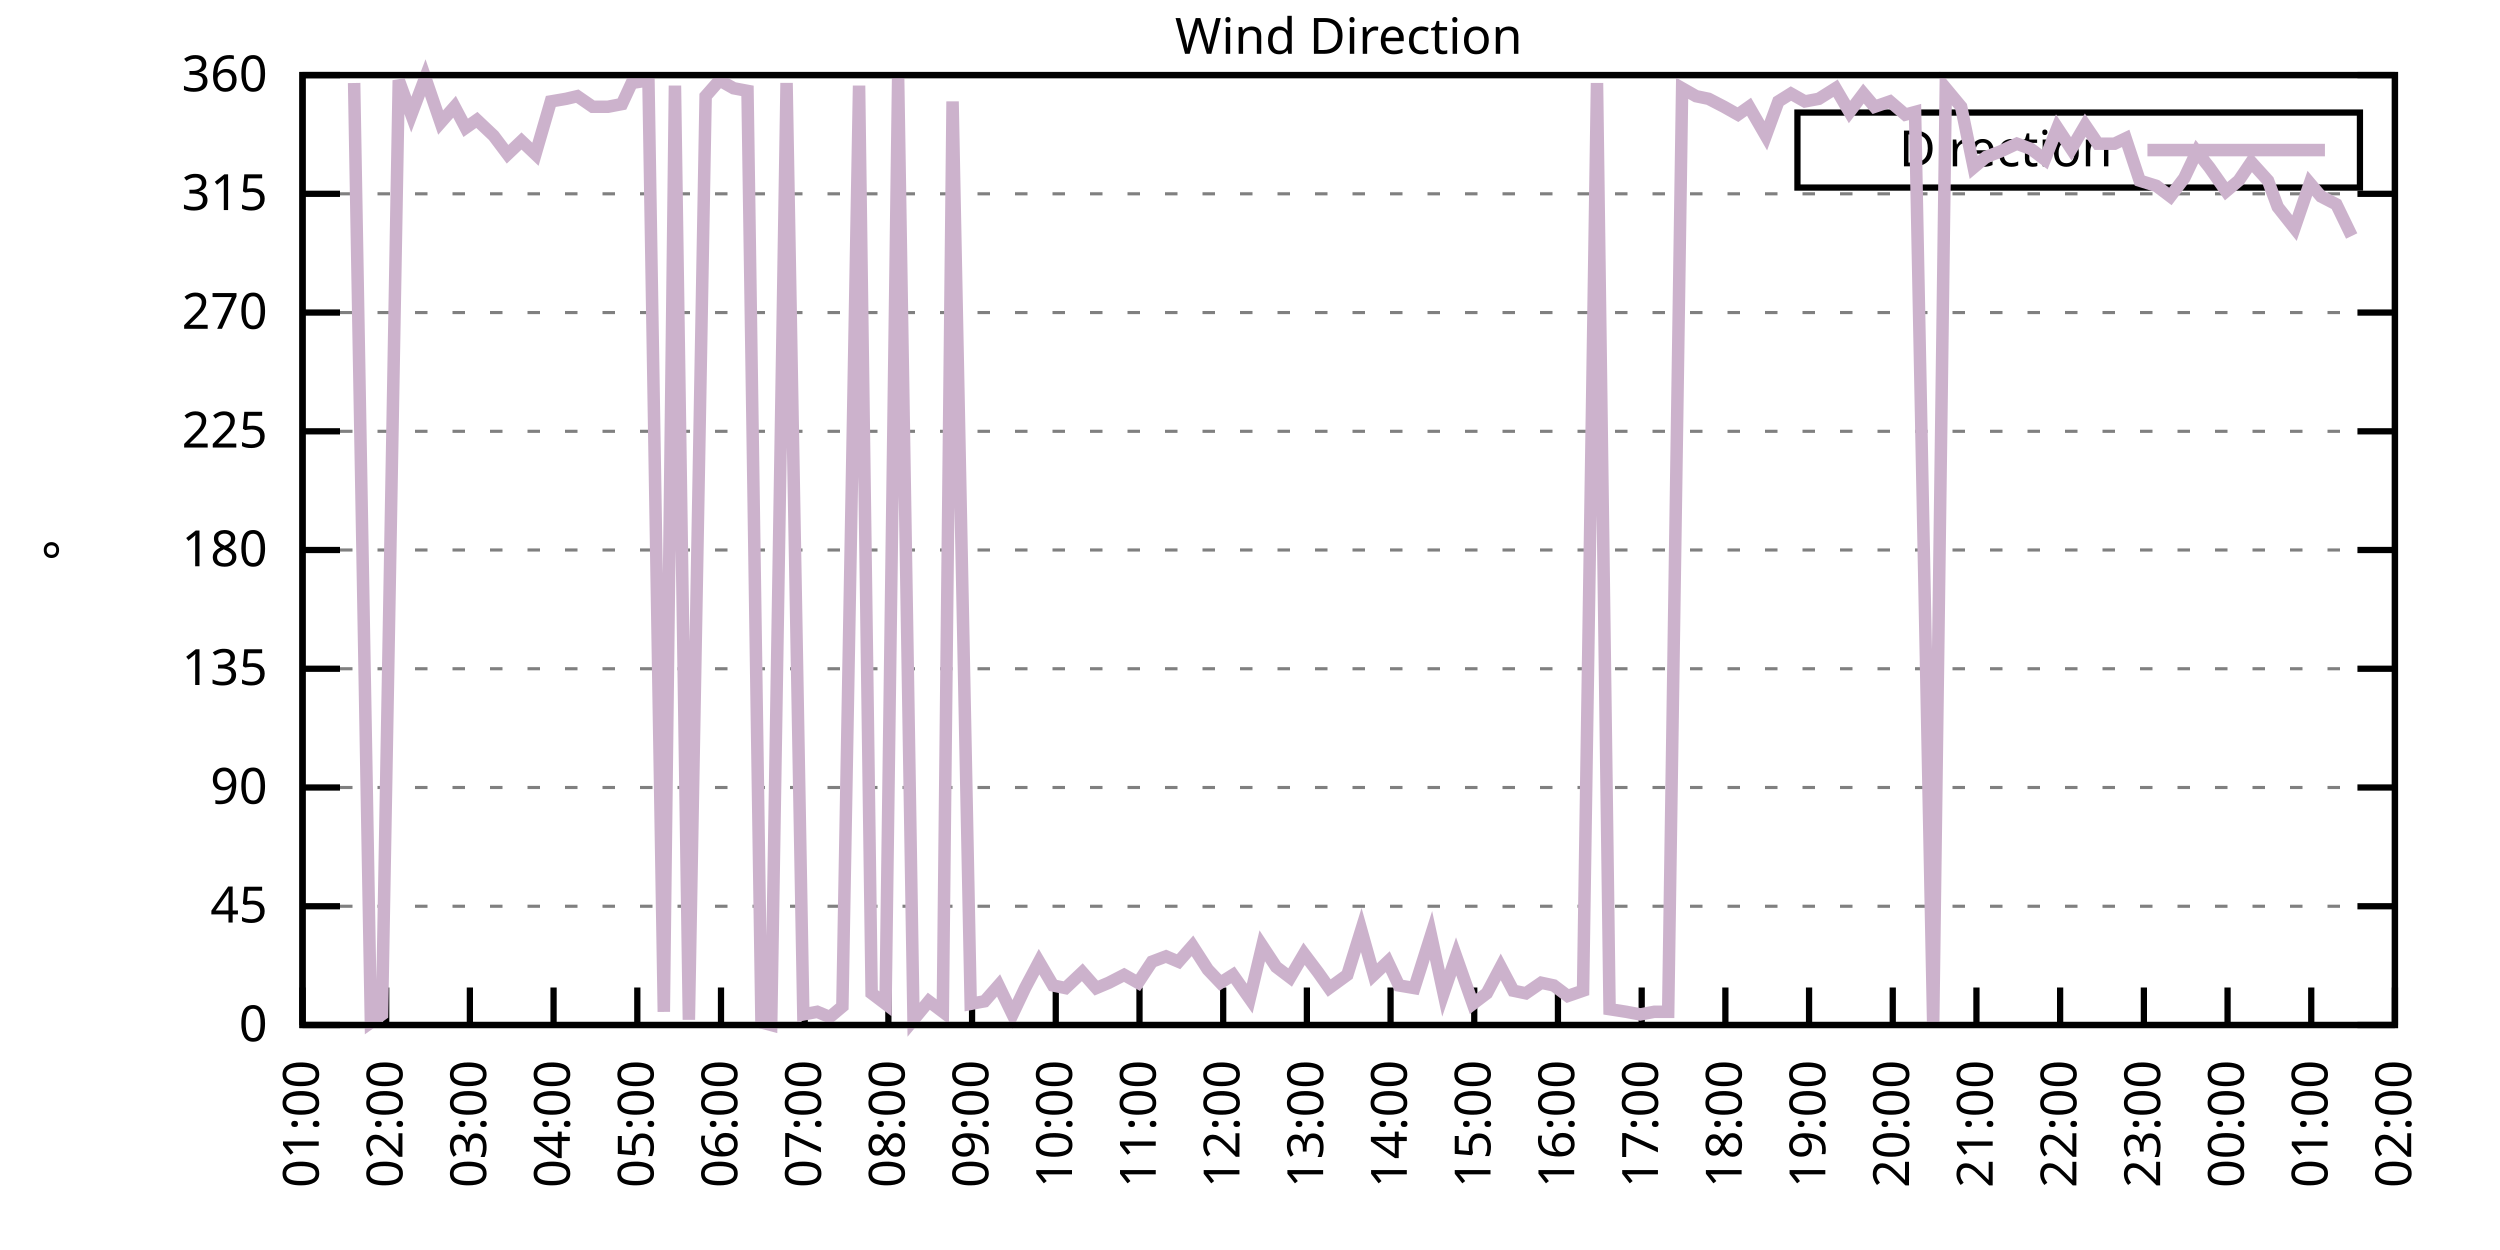
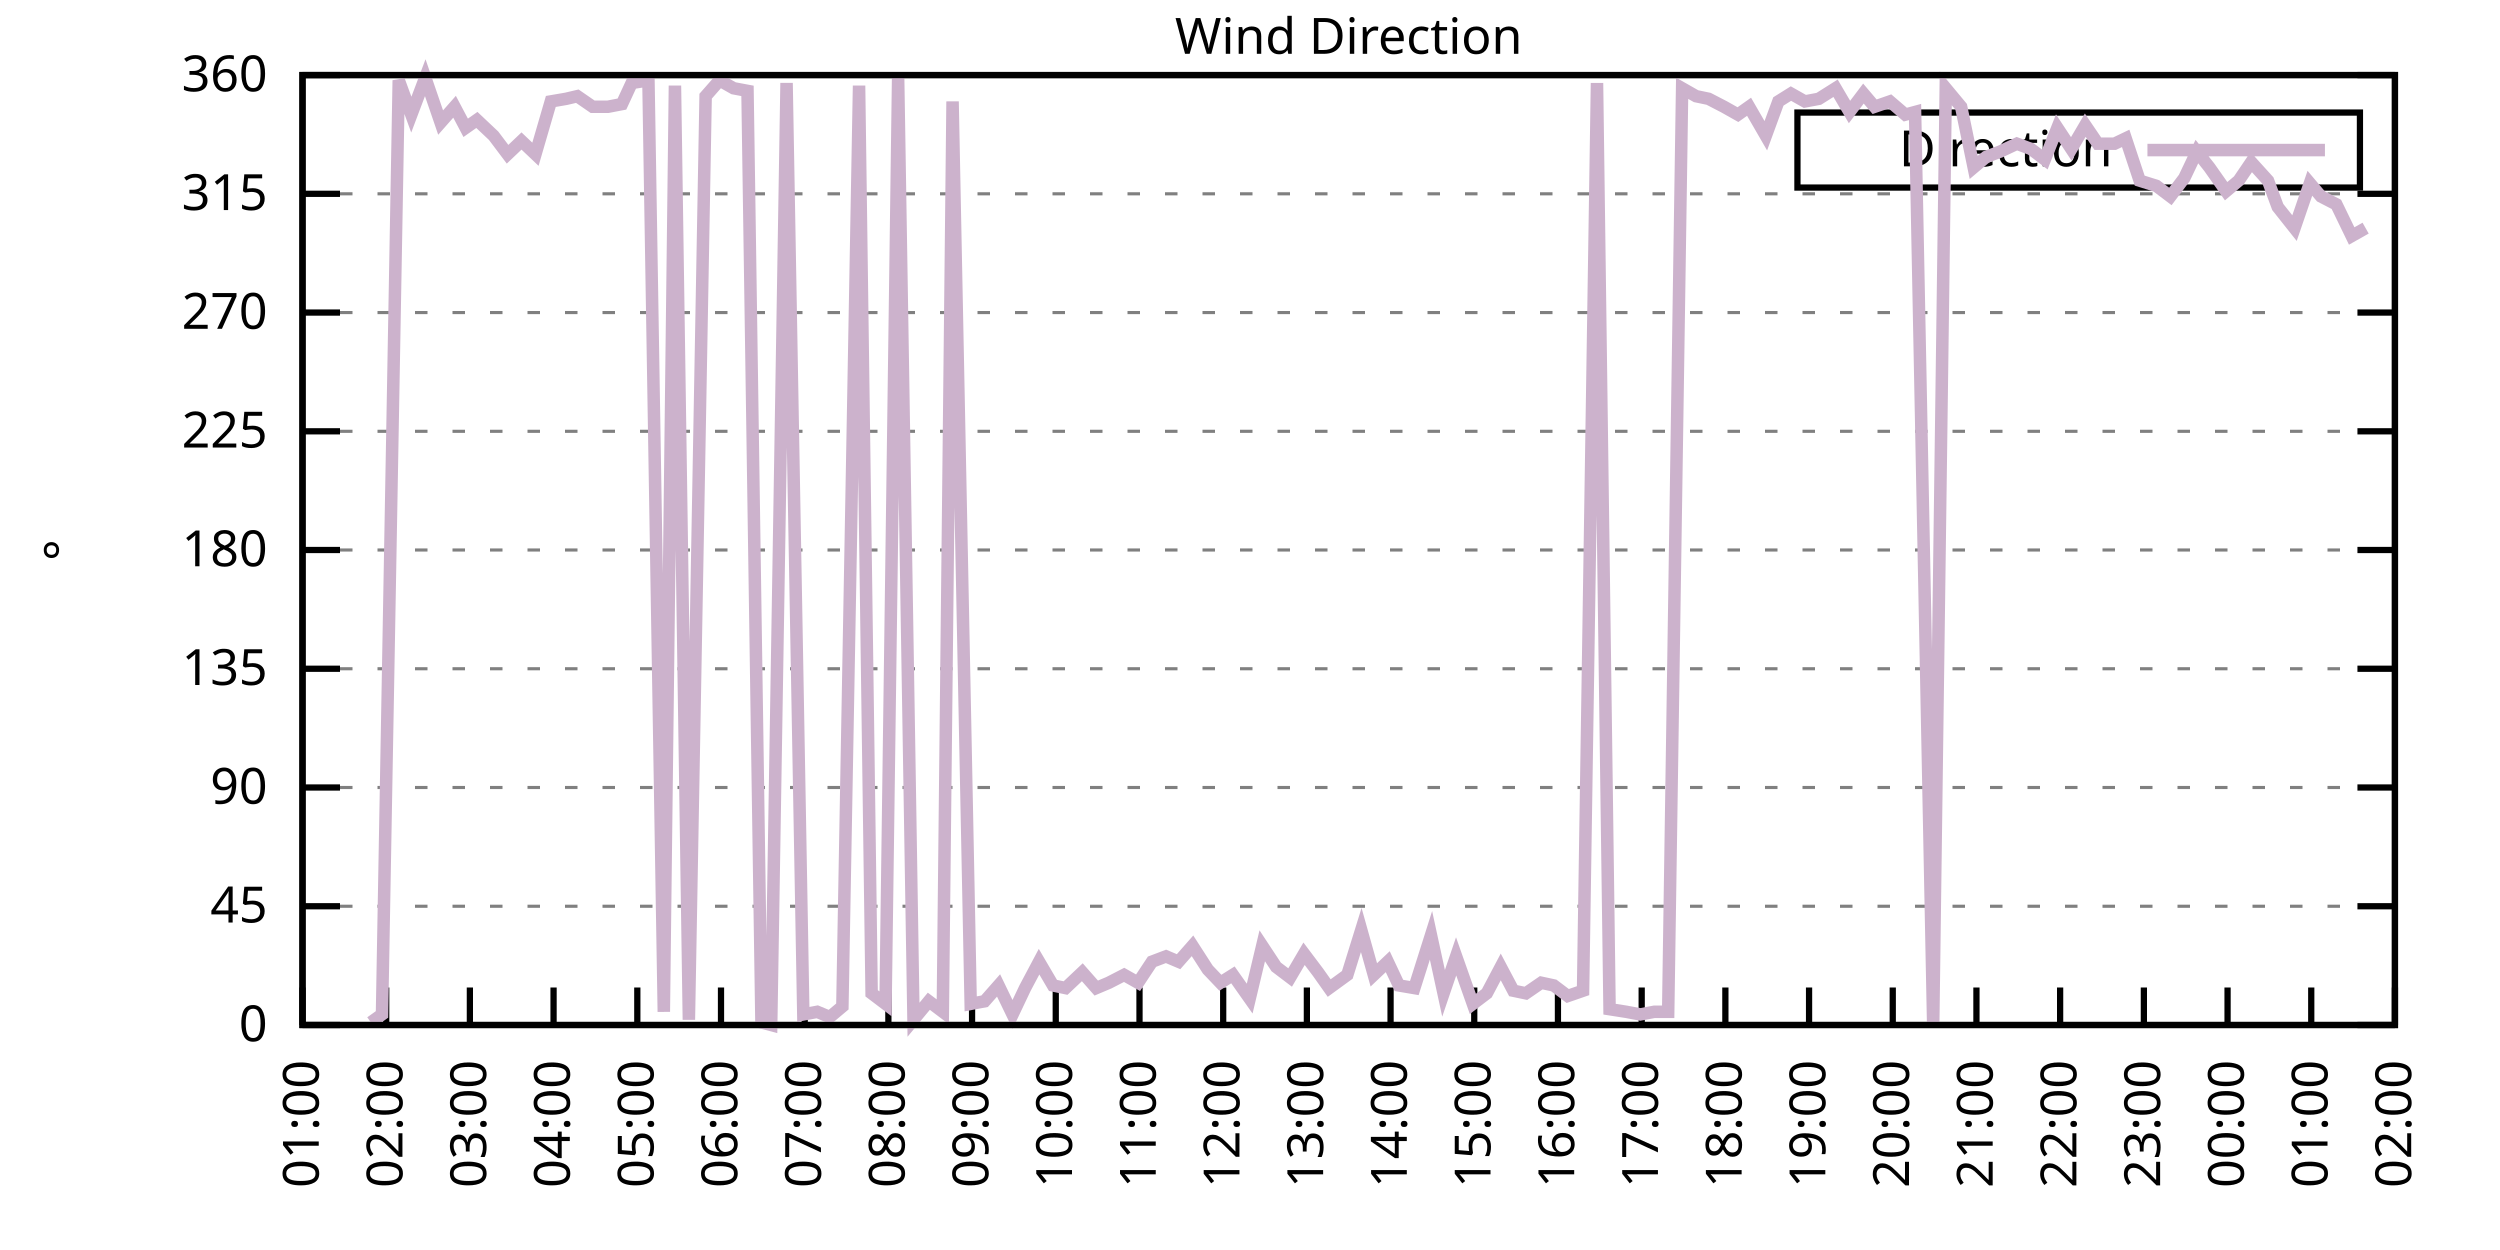
<svg xmlns="http://www.w3.org/2000/svg" xmlns:xlink="http://www.w3.org/1999/xlink" width="400" height="200" viewBox="0 0 400 200">
  <g id="gnuplot_canvas">
    <rect x="0" y="0" width="400" height="200" fill="none" />
    <defs>
      <circle id="gpDot" r="0.5" stroke-width="0.5" stroke="currentColor" />
      <path id="gpPt0" stroke-width="0.333" stroke="currentColor" d="M-1,0 h2 M0,-1 v2" />
      <path id="gpPt1" stroke-width="0.333" stroke="currentColor" d="M-1,-1 L1,1 M1,-1 L-1,1" />
      <path id="gpPt2" stroke-width="0.333" stroke="currentColor" d="M-1,0 L1,0 M0,-1 L0,1 M-1,-1 L1,1 M-1,1 L1,-1" />
      <rect id="gpPt3" stroke-width="0.333" stroke="currentColor" x="-1" y="-1" width="2" height="2" />
      <rect id="gpPt4" stroke-width="0.333" stroke="currentColor" fill="currentColor" x="-1" y="-1" width="2" height="2" />
      <circle id="gpPt5" stroke-width="0.333" stroke="currentColor" cx="0" cy="0" r="1" />
      <use xlink:href="#gpPt5" id="gpPt6" fill="currentColor" stroke="none" />
      <path id="gpPt7" stroke-width="0.333" stroke="currentColor" d="M0,-1.33 L-1.33,0.67 L1.33,0.67 z" />
      <use xlink:href="#gpPt7" id="gpPt8" fill="currentColor" stroke="none" />
      <use xlink:href="#gpPt7" id="gpPt9" stroke="currentColor" transform="rotate(180)" />
      <use xlink:href="#gpPt9" id="gpPt10" fill="currentColor" stroke="none" />
      <use xlink:href="#gpPt3" id="gpPt11" stroke="currentColor" transform="rotate(45)" />
      <use xlink:href="#gpPt11" id="gpPt12" fill="currentColor" stroke="none" />
      <path id="gpPt13" stroke-width="0.333" stroke="currentColor" d="M0,1.330 L1.265,0.411 L0.782,-1.067 L-0.782,-1.076 L-1.265,0.411 z" />
      <use xlink:href="#gpPt13" id="gpPt14" fill="currentColor" stroke="none" />
      <filter id="textbox" filterUnits="objectBoundingBox" x="0" y="0" height="1" width="1">
        <feFlood flood-color="white" flood-opacity="1" result="bgnd" />
        <feComposite in="SourceGraphic" in2="bgnd" operator="atop" />
      </filter>
      <filter id="greybox" filterUnits="objectBoundingBox" x="0" y="0" height="1" width="1">
        <feFlood flood-color="lightgrey" flood-opacity="1" result="grey" />
        <feComposite in="SourceGraphic" in2="grey" operator="atop" />
      </filter>
    </defs>
    <g fill="none" color="white" stroke="currentColor" stroke-width="1.00" stroke-linecap="butt" stroke-linejoin="miter">
</g>
    <g fill="none" color="black" stroke="currentColor" stroke-width="1.00" stroke-linecap="butt" stroke-linejoin="miter">
      <g stroke="none" shape-rendering="crispEdges">
        <polygon fill="rgb(255, 255, 255)" points="48.40,164.00 383.18,164.00 383.18,12.02 48.40,12.02 " />
      </g>
    </g>
    <g fill="none" color="black" stroke="currentColor" stroke-width="1.00" stroke-linecap="butt" stroke-linejoin="miter">
</g>
    <g fill="none" color="black" stroke="black" stroke-width="0.50" stroke-linecap="butt" stroke-linejoin="miter">
</g>
    <g fill="none" color="gray" stroke="currentColor" stroke-width="0.50" stroke-linecap="butt" stroke-linejoin="miter">
      <path stroke="gray" stroke-dasharray="2,4" class="gridline" d="M48.40,164.00 L383.19,164.00  " />
    </g>
    <g fill="none" color="gray" stroke="gray" stroke-width="1.00" stroke-linecap="butt" stroke-linejoin="miter">
</g>
    <g fill="none" color="black" stroke="currentColor" stroke-width="1.00" stroke-linecap="butt" stroke-linejoin="miter">
      <path stroke="black" d="M48.40,164.00 L54.40,164.00 M383.19,164.00 L377.19,164.00  " />
      <g transform="translate(42.80,166.60)" stroke="none" fill="black" font-family="Sans" font-size="8.00" text-anchor="end">
        <text>
          <tspan font-family="Sans"> 0</tspan>
        </text>
      </g>
    </g>
    <g fill="none" color="black" stroke="currentColor" stroke-width="1.00" stroke-linecap="butt" stroke-linejoin="miter">
</g>
    <g fill="none" color="black" stroke="black" stroke-width="0.50" stroke-linecap="butt" stroke-linejoin="miter">
</g>
    <g fill="none" color="gray" stroke="currentColor" stroke-width="0.50" stroke-linecap="butt" stroke-linejoin="miter">
      <path stroke="gray" stroke-dasharray="2,4" class="gridline" d="M48.40,145.00 L383.19,145.00  " />
    </g>
    <g fill="none" color="gray" stroke="gray" stroke-width="1.00" stroke-linecap="butt" stroke-linejoin="miter">
</g>
    <g fill="none" color="black" stroke="currentColor" stroke-width="1.00" stroke-linecap="butt" stroke-linejoin="miter">
      <path stroke="black" d="M48.40,145.00 L54.40,145.00 M383.19,145.00 L377.19,145.00  " />
      <g transform="translate(42.80,147.60)" stroke="none" fill="black" font-family="Sans" font-size="8.00" text-anchor="end">
        <text>
          <tspan font-family="Sans"> 45</tspan>
        </text>
      </g>
    </g>
    <g fill="none" color="black" stroke="currentColor" stroke-width="1.00" stroke-linecap="butt" stroke-linejoin="miter">
</g>
    <g fill="none" color="black" stroke="black" stroke-width="0.50" stroke-linecap="butt" stroke-linejoin="miter">
</g>
    <g fill="none" color="gray" stroke="currentColor" stroke-width="0.50" stroke-linecap="butt" stroke-linejoin="miter">
      <path stroke="gray" stroke-dasharray="2,4" class="gridline" d="M48.40,126.00 L383.19,126.00  " />
    </g>
    <g fill="none" color="gray" stroke="gray" stroke-width="1.00" stroke-linecap="butt" stroke-linejoin="miter">
</g>
    <g fill="none" color="black" stroke="currentColor" stroke-width="1.00" stroke-linecap="butt" stroke-linejoin="miter">
      <path stroke="black" d="M48.40,126.00 L54.40,126.00 M383.19,126.00 L377.19,126.00  " />
      <g transform="translate(42.80,128.60)" stroke="none" fill="black" font-family="Sans" font-size="8.00" text-anchor="end">
        <text>
          <tspan font-family="Sans"> 90</tspan>
        </text>
      </g>
    </g>
    <g fill="none" color="black" stroke="currentColor" stroke-width="1.00" stroke-linecap="butt" stroke-linejoin="miter">
</g>
    <g fill="none" color="black" stroke="black" stroke-width="0.50" stroke-linecap="butt" stroke-linejoin="miter">
</g>
    <g fill="none" color="gray" stroke="currentColor" stroke-width="0.50" stroke-linecap="butt" stroke-linejoin="miter">
      <path stroke="gray" stroke-dasharray="2,4" class="gridline" d="M48.40,107.00 L383.19,107.00  " />
    </g>
    <g fill="none" color="gray" stroke="gray" stroke-width="1.00" stroke-linecap="butt" stroke-linejoin="miter">
</g>
    <g fill="none" color="black" stroke="currentColor" stroke-width="1.00" stroke-linecap="butt" stroke-linejoin="miter">
      <path stroke="black" d="M48.40,107.00 L54.40,107.00 M383.19,107.00 L377.19,107.00  " />
      <g transform="translate(42.80,109.60)" stroke="none" fill="black" font-family="Sans" font-size="8.00" text-anchor="end">
        <text>
          <tspan font-family="Sans"> 135</tspan>
        </text>
      </g>
    </g>
    <g fill="none" color="black" stroke="currentColor" stroke-width="1.00" stroke-linecap="butt" stroke-linejoin="miter">
</g>
    <g fill="none" color="black" stroke="black" stroke-width="0.50" stroke-linecap="butt" stroke-linejoin="miter">
</g>
    <g fill="none" color="gray" stroke="currentColor" stroke-width="0.50" stroke-linecap="butt" stroke-linejoin="miter">
      <path stroke="gray" stroke-dasharray="2,4" class="gridline" d="M48.40,88.00 L383.19,88.00  " />
    </g>
    <g fill="none" color="gray" stroke="gray" stroke-width="1.00" stroke-linecap="butt" stroke-linejoin="miter">
</g>
    <g fill="none" color="black" stroke="currentColor" stroke-width="1.00" stroke-linecap="butt" stroke-linejoin="miter">
      <path stroke="black" d="M48.40,88.00 L54.40,88.00 M383.19,88.00 L377.19,88.00  " />
      <g transform="translate(42.80,90.60)" stroke="none" fill="black" font-family="Sans" font-size="8.00" text-anchor="end">
        <text>
          <tspan font-family="Sans"> 180</tspan>
        </text>
      </g>
    </g>
    <g fill="none" color="black" stroke="currentColor" stroke-width="1.00" stroke-linecap="butt" stroke-linejoin="miter">
</g>
    <g fill="none" color="black" stroke="black" stroke-width="0.50" stroke-linecap="butt" stroke-linejoin="miter">
</g>
    <g fill="none" color="gray" stroke="currentColor" stroke-width="0.50" stroke-linecap="butt" stroke-linejoin="miter">
      <path stroke="gray" stroke-dasharray="2,4" class="gridline" d="M48.40,69.01 L383.19,69.01  " />
    </g>
    <g fill="none" color="gray" stroke="gray" stroke-width="1.00" stroke-linecap="butt" stroke-linejoin="miter">
</g>
    <g fill="none" color="black" stroke="currentColor" stroke-width="1.00" stroke-linecap="butt" stroke-linejoin="miter">
      <path stroke="black" d="M48.40,69.01 L54.40,69.01 M383.19,69.01 L377.19,69.01  " />
      <g transform="translate(42.80,71.61)" stroke="none" fill="black" font-family="Sans" font-size="8.00" text-anchor="end">
        <text>
          <tspan font-family="Sans"> 225</tspan>
        </text>
      </g>
    </g>
    <g fill="none" color="black" stroke="currentColor" stroke-width="1.00" stroke-linecap="butt" stroke-linejoin="miter">
</g>
    <g fill="none" color="black" stroke="black" stroke-width="0.50" stroke-linecap="butt" stroke-linejoin="miter">
</g>
    <g fill="none" color="gray" stroke="currentColor" stroke-width="0.50" stroke-linecap="butt" stroke-linejoin="miter">
      <path stroke="gray" stroke-dasharray="2,4" class="gridline" d="M48.40,50.01 L383.19,50.01  " />
    </g>
    <g fill="none" color="gray" stroke="gray" stroke-width="1.00" stroke-linecap="butt" stroke-linejoin="miter">
</g>
    <g fill="none" color="black" stroke="currentColor" stroke-width="1.00" stroke-linecap="butt" stroke-linejoin="miter">
      <path stroke="black" d="M48.40,50.01 L54.40,50.01 M383.19,50.01 L377.19,50.01  " />
      <g transform="translate(42.80,52.61)" stroke="none" fill="black" font-family="Sans" font-size="8.00" text-anchor="end">
        <text>
          <tspan font-family="Sans"> 270</tspan>
        </text>
      </g>
    </g>
    <g fill="none" color="black" stroke="currentColor" stroke-width="1.00" stroke-linecap="butt" stroke-linejoin="miter">
</g>
    <g fill="none" color="black" stroke="black" stroke-width="0.50" stroke-linecap="butt" stroke-linejoin="miter">
</g>
    <g fill="none" color="gray" stroke="currentColor" stroke-width="0.50" stroke-linecap="butt" stroke-linejoin="miter">
      <path stroke="gray" stroke-dasharray="2,4" class="gridline" d="M48.40,31.01 L383.19,31.01  " />
    </g>
    <g fill="none" color="gray" stroke="gray" stroke-width="1.00" stroke-linecap="butt" stroke-linejoin="miter">
</g>
    <g fill="none" color="black" stroke="currentColor" stroke-width="1.00" stroke-linecap="butt" stroke-linejoin="miter">
      <path stroke="black" d="M48.40,31.01 L54.40,31.01 M383.19,31.01 L377.19,31.01  " />
      <g transform="translate(42.80,33.61)" stroke="none" fill="black" font-family="Sans" font-size="8.00" text-anchor="end">
        <text>
          <tspan font-family="Sans"> 315</tspan>
        </text>
      </g>
    </g>
    <g fill="none" color="black" stroke="currentColor" stroke-width="1.00" stroke-linecap="butt" stroke-linejoin="miter">
</g>
    <g fill="none" color="black" stroke="black" stroke-width="0.50" stroke-linecap="butt" stroke-linejoin="miter">
</g>
    <g fill="none" color="gray" stroke="currentColor" stroke-width="0.50" stroke-linecap="butt" stroke-linejoin="miter">
      <path stroke="gray" stroke-dasharray="2,4" class="gridline" d="M48.40,12.01 L383.19,12.01  " />
    </g>
    <g fill="none" color="gray" stroke="gray" stroke-width="1.00" stroke-linecap="butt" stroke-linejoin="miter">
</g>
    <g fill="none" color="black" stroke="currentColor" stroke-width="1.00" stroke-linecap="butt" stroke-linejoin="miter">
      <path stroke="black" d="M48.40,12.01 L54.40,12.01 M383.19,12.01 L377.19,12.01  " />
      <g transform="translate(42.80,14.61)" stroke="none" fill="black" font-family="Sans" font-size="8.00" text-anchor="end">
        <text>
          <tspan font-family="Sans"> 360</tspan>
        </text>
      </g>
    </g>
    <g fill="none" color="black" stroke="currentColor" stroke-width="1.00" stroke-linecap="butt" stroke-linejoin="miter">
      <path stroke="black" d="M48.40,164.00 L48.40,158.00  " />
      <g transform="translate(51.00,169.60) rotate(270.00)" stroke="none" fill="black" font-family="Sans" font-size="8.00" text-anchor="end">
        <text>
          <tspan font-family="Sans">01:00</tspan>
        </text>
      </g>
    </g>
    <g fill="none" color="black" stroke="currentColor" stroke-width="1.00" stroke-linecap="butt" stroke-linejoin="miter">
      <path stroke="black" d="M61.79,164.00 L61.79,158.00  " />
      <g transform="translate(64.39,169.60) rotate(270.00)" stroke="none" fill="black" font-family="Sans" font-size="8.00" text-anchor="end">
        <text>
          <tspan font-family="Sans">02:00</tspan>
        </text>
      </g>
    </g>
    <g fill="none" color="black" stroke="currentColor" stroke-width="1.00" stroke-linecap="butt" stroke-linejoin="miter">
      <path stroke="black" d="M75.18,164.00 L75.18,158.00  " />
      <g transform="translate(77.78,169.60) rotate(270.00)" stroke="none" fill="black" font-family="Sans" font-size="8.00" text-anchor="end">
        <text>
          <tspan font-family="Sans">03:00</tspan>
        </text>
      </g>
    </g>
    <g fill="none" color="black" stroke="currentColor" stroke-width="1.00" stroke-linecap="butt" stroke-linejoin="miter">
      <path stroke="black" d="M88.57,164.00 L88.57,158.00  " />
      <g transform="translate(91.17,169.60) rotate(270.00)" stroke="none" fill="black" font-family="Sans" font-size="8.00" text-anchor="end">
        <text>
          <tspan font-family="Sans">04:00</tspan>
        </text>
      </g>
    </g>
    <g fill="none" color="black" stroke="currentColor" stroke-width="1.00" stroke-linecap="butt" stroke-linejoin="miter">
      <path stroke="black" d="M101.97,164.00 L101.97,158.00  " />
      <g transform="translate(104.57,169.60) rotate(270.00)" stroke="none" fill="black" font-family="Sans" font-size="8.00" text-anchor="end">
        <text>
          <tspan font-family="Sans">05:00</tspan>
        </text>
      </g>
    </g>
    <g fill="none" color="black" stroke="currentColor" stroke-width="1.00" stroke-linecap="butt" stroke-linejoin="miter">
      <path stroke="black" d="M115.36,164.00 L115.36,158.00  " />
      <g transform="translate(117.96,169.60) rotate(270.00)" stroke="none" fill="black" font-family="Sans" font-size="8.00" text-anchor="end">
        <text>
          <tspan font-family="Sans">06:00</tspan>
        </text>
      </g>
    </g>
    <g fill="none" color="black" stroke="currentColor" stroke-width="1.00" stroke-linecap="butt" stroke-linejoin="miter">
      <path stroke="black" d="M128.75,164.00 L128.75,158.00  " />
      <g transform="translate(131.35,169.60) rotate(270.00)" stroke="none" fill="black" font-family="Sans" font-size="8.00" text-anchor="end">
        <text>
          <tspan font-family="Sans">07:00</tspan>
        </text>
      </g>
    </g>
    <g fill="none" color="black" stroke="currentColor" stroke-width="1.00" stroke-linecap="butt" stroke-linejoin="miter">
      <path stroke="black" d="M142.14,164.00 L142.14,158.00  " />
      <g transform="translate(144.74,169.60) rotate(270.00)" stroke="none" fill="black" font-family="Sans" font-size="8.00" text-anchor="end">
        <text>
          <tspan font-family="Sans">08:00</tspan>
        </text>
      </g>
    </g>
    <g fill="none" color="black" stroke="currentColor" stroke-width="1.00" stroke-linecap="butt" stroke-linejoin="miter">
      <path stroke="black" d="M155.53,164.00 L155.53,158.00  " />
      <g transform="translate(158.13,169.60) rotate(270.00)" stroke="none" fill="black" font-family="Sans" font-size="8.00" text-anchor="end">
        <text>
          <tspan font-family="Sans">09:00</tspan>
        </text>
      </g>
    </g>
    <g fill="none" color="black" stroke="currentColor" stroke-width="1.00" stroke-linecap="butt" stroke-linejoin="miter">
      <path stroke="black" d="M168.92,164.00 L168.92,158.00  " />
      <g transform="translate(171.52,169.60) rotate(270.00)" stroke="none" fill="black" font-family="Sans" font-size="8.00" text-anchor="end">
        <text>
          <tspan font-family="Sans">10:00</tspan>
        </text>
      </g>
    </g>
    <g fill="none" color="black" stroke="currentColor" stroke-width="1.00" stroke-linecap="butt" stroke-linejoin="miter">
      <path stroke="black" d="M182.32,164.00 L182.32,158.00  " />
      <g transform="translate(184.92,169.60) rotate(270.00)" stroke="none" fill="black" font-family="Sans" font-size="8.00" text-anchor="end">
        <text>
          <tspan font-family="Sans">11:00</tspan>
        </text>
      </g>
    </g>
    <g fill="none" color="black" stroke="currentColor" stroke-width="1.00" stroke-linecap="butt" stroke-linejoin="miter">
      <path stroke="black" d="M195.71,164.00 L195.71,158.00  " />
      <g transform="translate(198.31,169.60) rotate(270.00)" stroke="none" fill="black" font-family="Sans" font-size="8.00" text-anchor="end">
        <text>
          <tspan font-family="Sans">12:00</tspan>
        </text>
      </g>
    </g>
    <g fill="none" color="black" stroke="currentColor" stroke-width="1.00" stroke-linecap="butt" stroke-linejoin="miter">
      <path stroke="black" d="M209.10,164.00 L209.10,158.00  " />
      <g transform="translate(211.70,169.60) rotate(270.00)" stroke="none" fill="black" font-family="Sans" font-size="8.00" text-anchor="end">
        <text>
          <tspan font-family="Sans">13:00</tspan>
        </text>
      </g>
    </g>
    <g fill="none" color="black" stroke="currentColor" stroke-width="1.00" stroke-linecap="butt" stroke-linejoin="miter">
      <path stroke="black" d="M222.49,164.00 L222.49,158.00  " />
      <g transform="translate(225.09,169.60) rotate(270.00)" stroke="none" fill="black" font-family="Sans" font-size="8.00" text-anchor="end">
        <text>
          <tspan font-family="Sans">14:00</tspan>
        </text>
      </g>
    </g>
    <g fill="none" color="black" stroke="currentColor" stroke-width="1.00" stroke-linecap="butt" stroke-linejoin="miter">
      <path stroke="black" d="M235.88,164.00 L235.88,158.00  " />
      <g transform="translate(238.48,169.60) rotate(270.00)" stroke="none" fill="black" font-family="Sans" font-size="8.00" text-anchor="end">
        <text>
          <tspan font-family="Sans">15:00</tspan>
        </text>
      </g>
    </g>
    <g fill="none" color="black" stroke="currentColor" stroke-width="1.00" stroke-linecap="butt" stroke-linejoin="miter">
      <path stroke="black" d="M249.27,164.00 L249.27,158.00  " />
      <g transform="translate(251.87,169.60) rotate(270.00)" stroke="none" fill="black" font-family="Sans" font-size="8.00" text-anchor="end">
        <text>
          <tspan font-family="Sans">16:00</tspan>
        </text>
      </g>
    </g>
    <g fill="none" color="black" stroke="currentColor" stroke-width="1.00" stroke-linecap="butt" stroke-linejoin="miter">
      <path stroke="black" d="M262.67,164.00 L262.67,158.00  " />
      <g transform="translate(265.27,169.60) rotate(270.00)" stroke="none" fill="black" font-family="Sans" font-size="8.00" text-anchor="end">
        <text>
          <tspan font-family="Sans">17:00</tspan>
        </text>
      </g>
    </g>
    <g fill="none" color="black" stroke="currentColor" stroke-width="1.00" stroke-linecap="butt" stroke-linejoin="miter">
      <path stroke="black" d="M276.06,164.00 L276.06,158.00  " />
      <g transform="translate(278.66,169.60) rotate(270.00)" stroke="none" fill="black" font-family="Sans" font-size="8.00" text-anchor="end">
        <text>
          <tspan font-family="Sans">18:00</tspan>
        </text>
      </g>
    </g>
    <g fill="none" color="black" stroke="currentColor" stroke-width="1.00" stroke-linecap="butt" stroke-linejoin="miter">
      <path stroke="black" d="M289.45,164.00 L289.45,158.00  " />
      <g transform="translate(292.05,169.60) rotate(270.00)" stroke="none" fill="black" font-family="Sans" font-size="8.00" text-anchor="end">
        <text>
          <tspan font-family="Sans">19:00</tspan>
        </text>
      </g>
    </g>
    <g fill="none" color="black" stroke="currentColor" stroke-width="1.00" stroke-linecap="butt" stroke-linejoin="miter">
      <path stroke="black" d="M302.84,164.00 L302.84,158.00  " />
      <g transform="translate(305.44,169.60) rotate(270.00)" stroke="none" fill="black" font-family="Sans" font-size="8.00" text-anchor="end">
        <text>
          <tspan font-family="Sans">20:00</tspan>
        </text>
      </g>
    </g>
    <g fill="none" color="black" stroke="currentColor" stroke-width="1.00" stroke-linecap="butt" stroke-linejoin="miter">
      <path stroke="black" d="M316.23,164.00 L316.23,158.00  " />
      <g transform="translate(318.83,169.60) rotate(270.00)" stroke="none" fill="black" font-family="Sans" font-size="8.00" text-anchor="end">
        <text>
          <tspan font-family="Sans">21:00</tspan>
        </text>
      </g>
    </g>
    <g fill="none" color="black" stroke="currentColor" stroke-width="1.00" stroke-linecap="butt" stroke-linejoin="miter">
      <path stroke="black" d="M329.62,164.00 L329.62,158.00  " />
      <g transform="translate(332.22,169.60) rotate(270.00)" stroke="none" fill="black" font-family="Sans" font-size="8.00" text-anchor="end">
        <text>
          <tspan font-family="Sans">22:00</tspan>
        </text>
      </g>
    </g>
    <g fill="none" color="black" stroke="currentColor" stroke-width="1.00" stroke-linecap="butt" stroke-linejoin="miter">
      <path stroke="black" d="M343.02,164.00 L343.02,158.00  " />
      <g transform="translate(345.62,169.60) rotate(270.00)" stroke="none" fill="black" font-family="Sans" font-size="8.00" text-anchor="end">
        <text>
          <tspan font-family="Sans">23:00</tspan>
        </text>
      </g>
    </g>
    <g fill="none" color="black" stroke="currentColor" stroke-width="1.00" stroke-linecap="butt" stroke-linejoin="miter">
      <path stroke="black" d="M356.41,164.00 L356.41,158.00  " />
      <g transform="translate(359.01,169.60) rotate(270.00)" stroke="none" fill="black" font-family="Sans" font-size="8.00" text-anchor="end">
        <text>
          <tspan font-family="Sans">00:00</tspan>
        </text>
      </g>
    </g>
    <g fill="none" color="black" stroke="currentColor" stroke-width="1.00" stroke-linecap="butt" stroke-linejoin="miter">
      <path stroke="black" d="M369.80,164.00 L369.80,158.00  " />
      <g transform="translate(372.40,169.60) rotate(270.00)" stroke="none" fill="black" font-family="Sans" font-size="8.00" text-anchor="end">
        <text>
          <tspan font-family="Sans">01:00</tspan>
        </text>
      </g>
    </g>
    <g fill="none" color="black" stroke="currentColor" stroke-width="1.00" stroke-linecap="butt" stroke-linejoin="miter">
      <path stroke="black" d="M383.19,164.00 L383.19,158.00  " />
      <g transform="translate(385.79,169.60) rotate(270.00)" stroke="none" fill="black" font-family="Sans" font-size="8.00" text-anchor="end">
        <text>
          <tspan font-family="Sans">02:00</tspan>
        </text>
      </g>
    </g>
    <g fill="none" color="black" stroke="currentColor" stroke-width="1.00" stroke-linecap="butt" stroke-linejoin="miter">
</g>
    <g fill="none" color="black" stroke="currentColor" stroke-width="1.00" stroke-linecap="butt" stroke-linejoin="miter">
      <path stroke="black" d="M48.40,12.01 L48.40,164.00 L383.19,164.00 L383.19,12.01 L48.40,12.01 Z  " />
    </g>
    <g fill="none" color="black" stroke="currentColor" stroke-width="1.00" stroke-linecap="butt" stroke-linejoin="miter">
</g>
    <g fill="none" color="black" stroke="currentColor" stroke-width="1.00" stroke-linecap="butt" stroke-linejoin="miter">
      <path stroke="black" d="M287.59,30.01 L287.59,18.01 L377.59,18.01 L377.59,30.01 L287.59,30.01 Z  " />
    </g>
    <g id="Wind_direction_plot_1">
      <g fill="none" color="white" stroke="black" stroke-width="2.00" stroke-linecap="butt" stroke-linejoin="miter">
</g>
      <g fill="none" color="black" stroke="currentColor" stroke-width="2.00" stroke-linecap="butt" stroke-linejoin="miter">
        <g transform="translate(337.99,26.61)" stroke="none" fill="black" font-family="Sans" font-size="8.00" text-anchor="end">
          <text>
            <tspan font-family="Sans">Direction</tspan>
          </text>
        </g>
      </g>
      <g fill="none" color="black" stroke="currentColor" stroke-width="2.00" stroke-linecap="butt" stroke-linejoin="miter">
-         <path stroke="rgb(204, 178, 204)" d="M343.59,24.01 L371.99,24.01 M56.66,13.28 L59.34,163.58 L61.12,162.31 L63.80,12.85 L65.81,18.34 L68.04,12.43   L70.50,19.61 L72.73,17.08 L74.51,20.45 L76.30,19.19 L78.98,21.72 L81.21,24.68 L83.44,22.56 L85.67,24.68   L88.13,16.23 L90.58,15.81 L92.37,15.39 L94.82,17.08 L97.28,17.08 L99.51,16.65 L101.07,13.28 L103.75,12.85   L106.21,161.89 L107.99,13.70 L110.22,163.16 L112.90,15.39 L115.13,12.85 L117.37,14.12 L119.60,14.54 L121.83,163.58   L123.39,164.00 L125.85,13.28 L128.53,162.31 L130.76,161.89 L132.77,162.73 L134.78,161.04 L137.45,13.70 L139.46,158.93   L141.69,160.62 L143.70,12.43 L146.16,163.16 L148.61,160.20 L150.85,161.89 L152.41,16.23 L155.31,160.62 L157.54,160.20   L159.77,157.67 L162.01,162.31 L164.01,158.09 L166.25,153.87 L168.48,157.67 L170.49,158.09 L173.17,155.56 L175.40,158.09   L177.41,157.24 L179.86,155.98 L182.09,157.24 L184.32,153.87 L186.56,153.02 L188.57,153.87 L190.80,151.33 L193.25,155.13   L195.26,157.24 L197.27,155.98 L199.95,159.78 L201.96,151.33 L204.19,154.71 L206.42,156.40 L208.65,152.60 L210.88,155.56   L212.67,158.09 L215.57,155.98 L217.80,148.80 L219.81,155.98 L222.04,153.87 L223.83,157.67 L226.29,158.09 L228.96,149.65   L230.97,158.93 L232.98,153.02 L235.66,160.62 L237.89,158.93 L240.12,154.71 L242.13,158.51 L244.14,158.93 L246.60,157.24   L248.60,157.67 L250.84,159.36 L253.29,158.51 L255.52,13.28 L257.53,161.47 L260.21,161.89 L262.44,162.31 L264.67,161.89   L266.91,161.89 L269.14,14.12 L271.37,15.39 L273.38,15.81 L275.83,17.08 L278.07,18.34 L279.85,17.08 L282.53,21.72   L284.54,16.23 L286.55,14.97 L288.78,16.23 L291.01,15.81 L293.69,14.12 L295.92,17.92 L298.15,14.97 L299.94,17.08   L302.39,16.23 L304.85,18.34 L306.41,17.92 L309.31,164.00 L311.32,14.12 L313.78,17.08 L315.79,26.79 L317.79,25.10   L320.03,24.25 L322.70,22.99 L324.94,23.83 L327.17,25.52 L329.18,20.45 L331.41,23.83 L333.64,20.03 L335.65,22.99   L338.33,22.99 L340.11,22.14 L342.35,28.90 L345.02,29.74 L347.26,31.43 L349.49,28.48 L351.50,24.25 L353.51,26.79   L356.18,30.59 L358.19,28.90 L360.20,25.94 L362.88,28.90 L364.44,33.12 L367.12,36.50 L369.58,29.32 L371.36,31.43   L373.82,32.70 L376.27,37.76  " />
+         <path stroke="rgb(204, 178, 204)" d="M343.59,24.01 L371.99,24.01 M59.34,163.58 L61.12,162.31 L63.80,12.85 L65.81,18.34 L68.04,12.43 L70.50,19.61   L72.73,17.08 L74.51,20.45 L76.30,19.19 L78.98,21.72 L81.21,24.68 L83.44,22.56 L85.67,24.68 L88.13,16.23   L90.58,15.81 L92.37,15.39 L94.82,17.08 L97.28,17.08 L99.51,16.65 L101.07,13.28 L103.75,12.85 L106.21,161.89   L107.99,13.70 L110.22,163.16 L112.90,15.39 L115.13,12.85 L117.37,14.12 L119.60,14.54 L121.83,163.58 L123.39,164.00   L125.85,13.28 L128.53,162.31 L130.76,161.89 L132.77,162.73 L134.78,161.04 L137.45,13.70 L139.46,158.93 L141.69,160.62   L143.70,12.43 L146.16,163.16 L148.61,160.20 L150.85,161.89 L152.41,16.23 L155.31,160.62 L157.54,160.20 L159.77,157.67   L162.01,162.31 L164.01,158.09 L166.25,153.87 L168.48,157.67 L170.49,158.09 L173.17,155.56 L175.40,158.09 L177.41,157.24   L179.86,155.98 L182.09,157.24 L184.32,153.87 L186.56,153.02 L188.57,153.87 L190.80,151.33 L193.25,155.13 L195.26,157.24   L197.27,155.98 L199.95,159.78 L201.96,151.33 L204.19,154.71 L206.42,156.40 L208.65,152.60 L210.88,155.56 L212.67,158.09   L215.57,155.98 L217.80,148.80 L219.81,155.98 L222.04,153.87 L223.83,157.67 L226.29,158.09 L228.96,149.65 L230.97,158.93   L232.98,153.02 L235.66,160.62 L237.89,158.93 L240.12,154.71 L242.13,158.51 L244.14,158.93 L246.60,157.24 L248.60,157.67   L250.84,159.36 L253.29,158.51 L255.52,13.28 L257.53,161.47 L260.21,161.89 L262.44,162.31 L264.67,161.89 L266.91,161.89   L269.14,14.12 L271.37,15.39 L273.38,15.81 L275.83,17.08 L278.07,18.34 L279.85,17.08 L282.53,21.72 L284.54,16.23   L286.55,14.97 L288.78,16.23 L291.01,15.81 L293.69,14.12 L295.92,17.92 L298.15,14.97 L299.94,17.08 L302.39,16.23   L304.85,18.34 L306.41,17.92 L309.31,164.00 L311.32,14.12 L313.78,17.08 L315.79,26.79 L317.79,25.10 L320.03,24.25   L322.70,22.99 L324.94,23.83 L327.17,25.52 L329.18,20.45 L331.41,23.83 L333.64,20.03 L335.65,22.99 L338.33,22.99   L340.11,22.14 L342.35,28.90 L345.02,29.74 L347.26,31.43 L349.49,28.48 L351.50,24.25 L353.51,26.79 L356.18,30.59   L358.19,28.90 L360.20,25.94 L362.88,28.90 L364.44,33.12 L367.12,36.50 L369.58,29.32 L371.36,31.43 L373.82,32.70   L376.27,37.76 L378.50,36.50  " />
      </g>
    </g>
    <g fill="none" color="black" stroke="currentColor" stroke-width="2.00" stroke-linecap="butt" stroke-linejoin="miter">
</g>
    <g fill="none" color="black" stroke="black" stroke-width="1.00" stroke-linecap="butt" stroke-linejoin="miter">
</g>
    <g fill="none" color="black" stroke="currentColor" stroke-width="1.00" stroke-linecap="butt" stroke-linejoin="miter">
      <path stroke="black" d="M48.40,12.01 L48.40,164.00 L383.19,164.00 L383.19,12.01 L48.40,12.01 Z  " />
      <g transform="translate(12.80,88.01) rotate(270.00)" stroke="none" fill="black" font-family="Sans" font-size="8.00" text-anchor="middle">
        <text>
          <tspan font-family="Sans">°</tspan>
        </text>
      </g>
    </g>
    <g fill="none" color="black" stroke="currentColor" stroke-width="1.00" stroke-linecap="butt" stroke-linejoin="miter">
</g>
    <g fill="none" color="black" stroke="currentColor" stroke-width="1.00" stroke-linecap="butt" stroke-linejoin="miter">
      <g transform="translate(215.79,8.61)" stroke="none" fill="black" font-family="Sans" font-size="8.00" text-anchor="middle">
        <text>
          <tspan font-family="Sans">Wind Direction</tspan>
        </text>
      </g>
    </g>
    <g fill="none" color="black" stroke="currentColor" stroke-width="1.00" stroke-linecap="butt" stroke-linejoin="miter">
</g>
  </g>
</svg>
